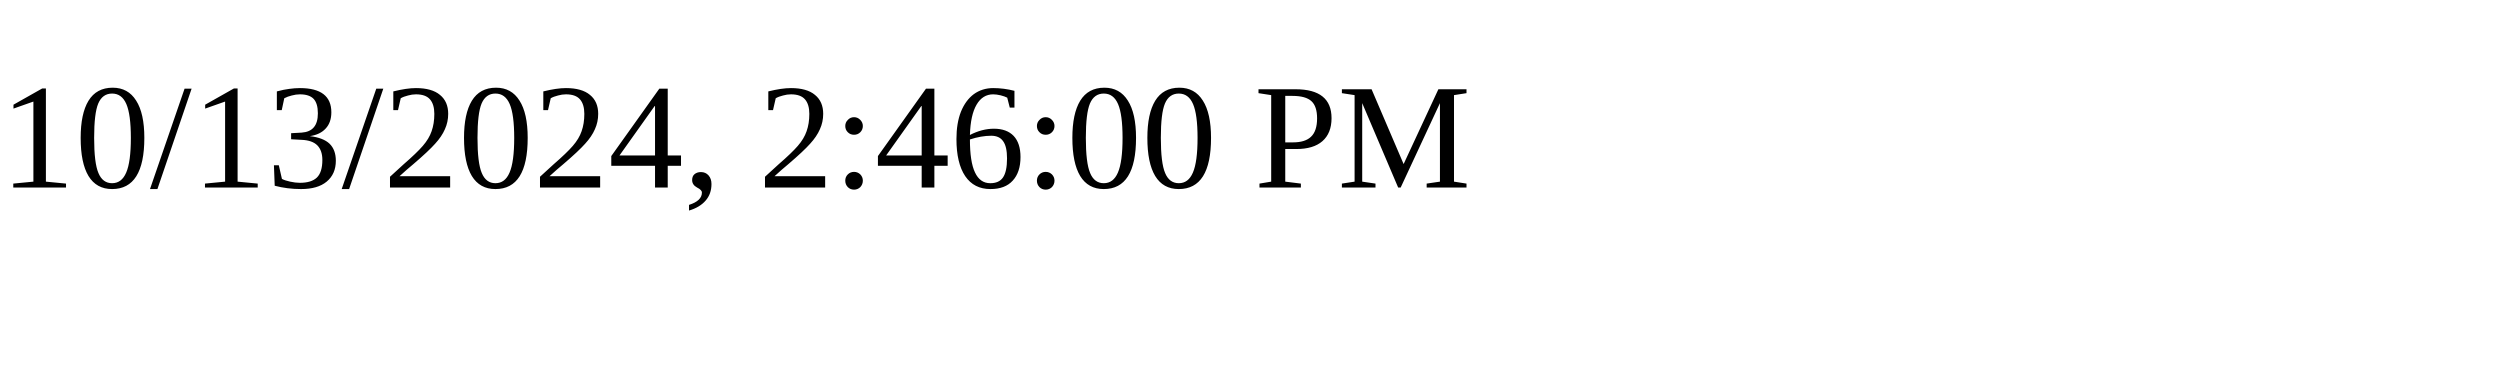
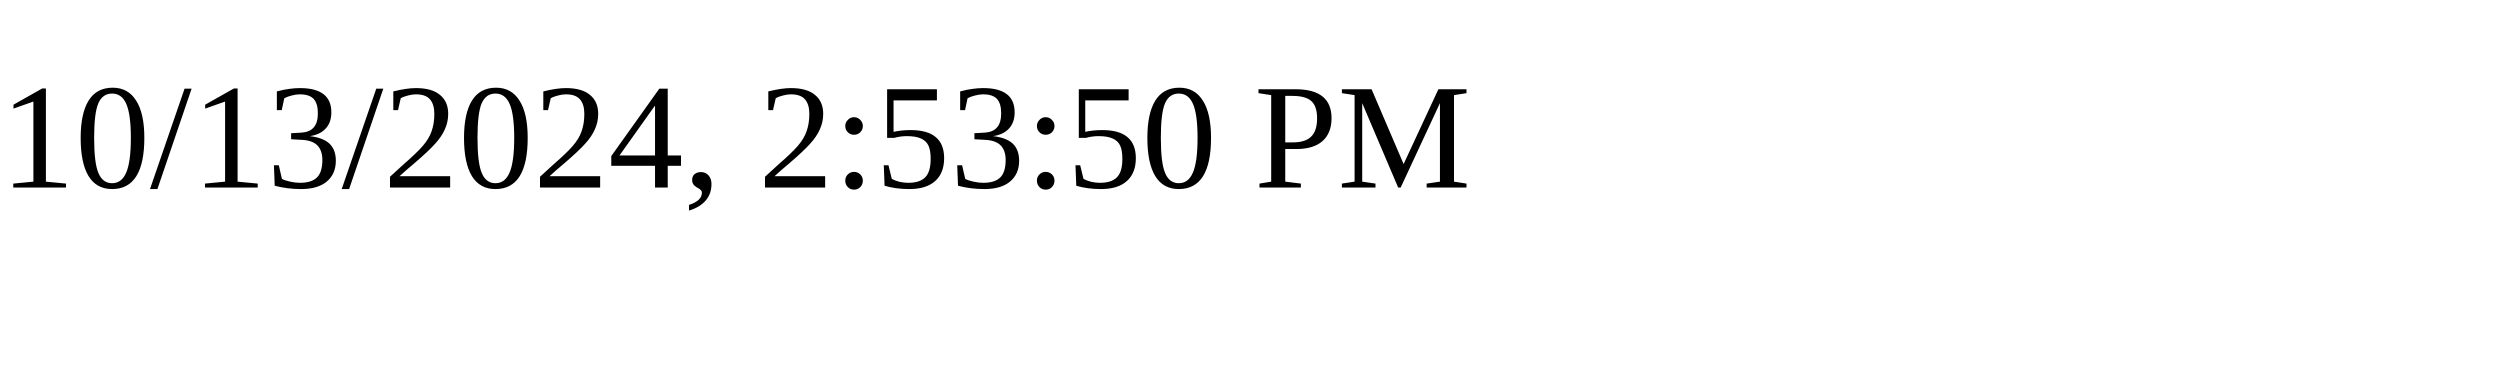
<svg xmlns="http://www.w3.org/2000/svg" height="30" width="200">
-   <text x="0" y="15">10/13/2024, 2:46:00 PM</text>
+   <text x="0" y="15">10/13/2024, 2:53:50 PM</text>
</svg>
